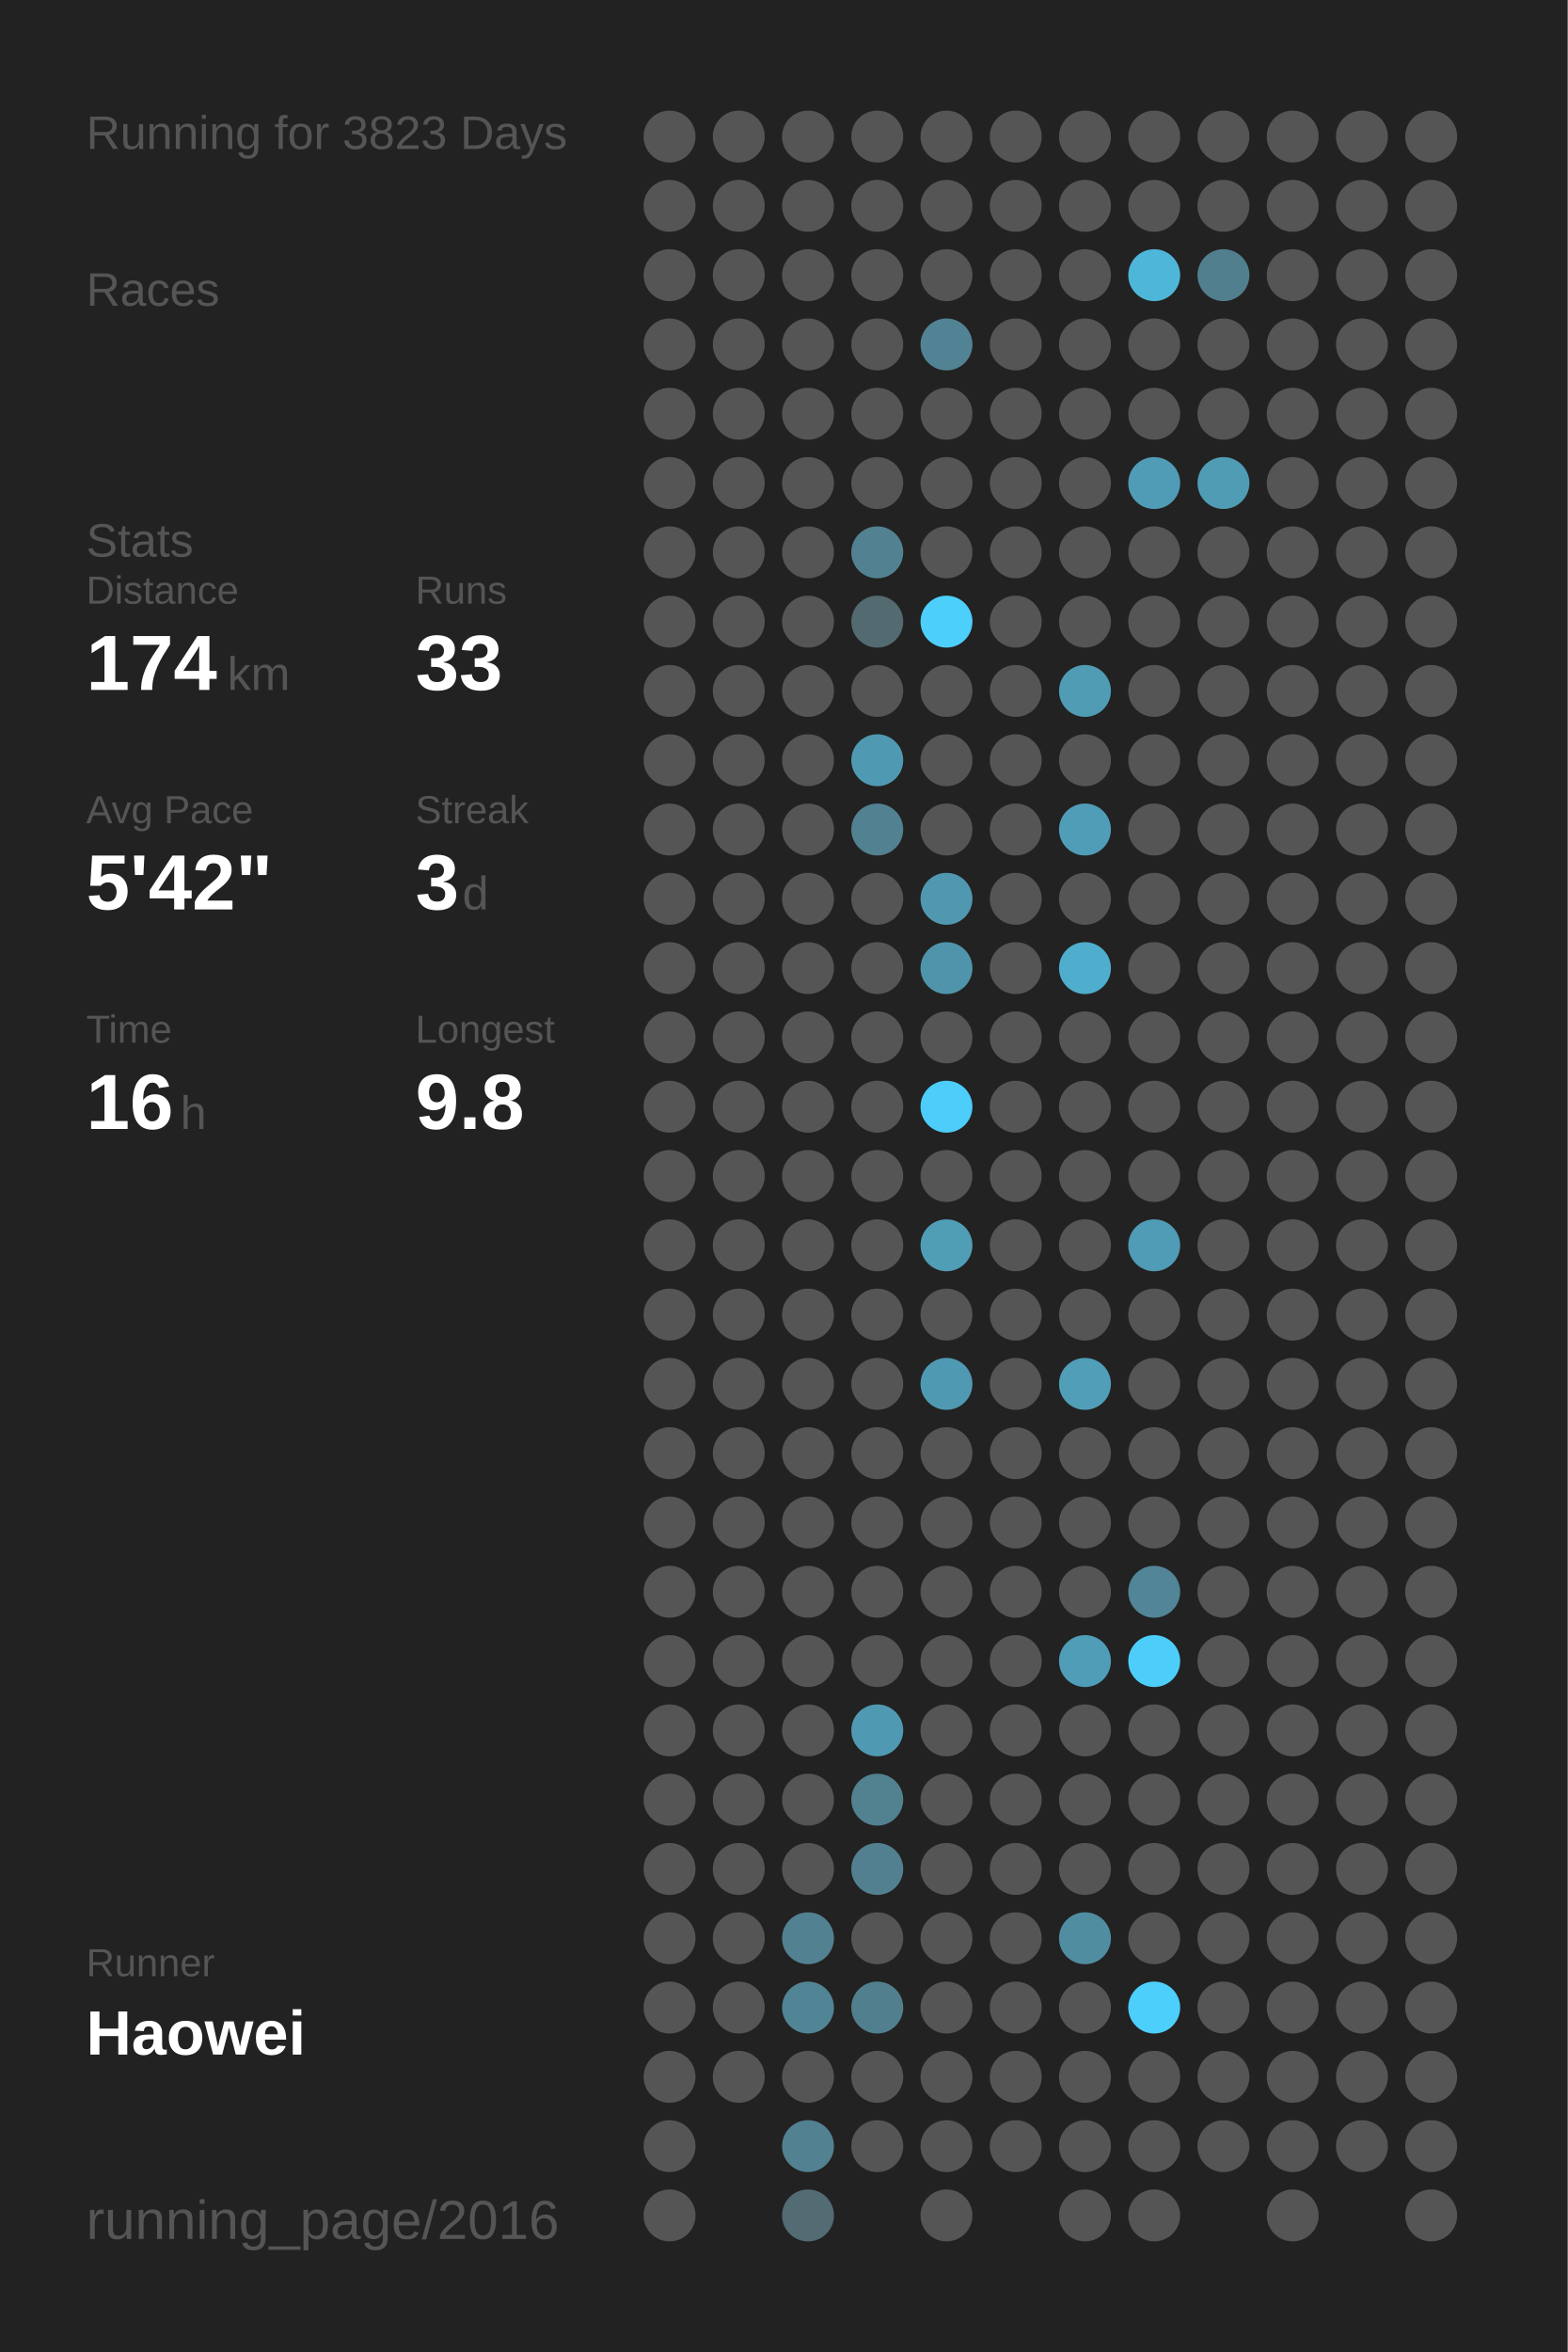
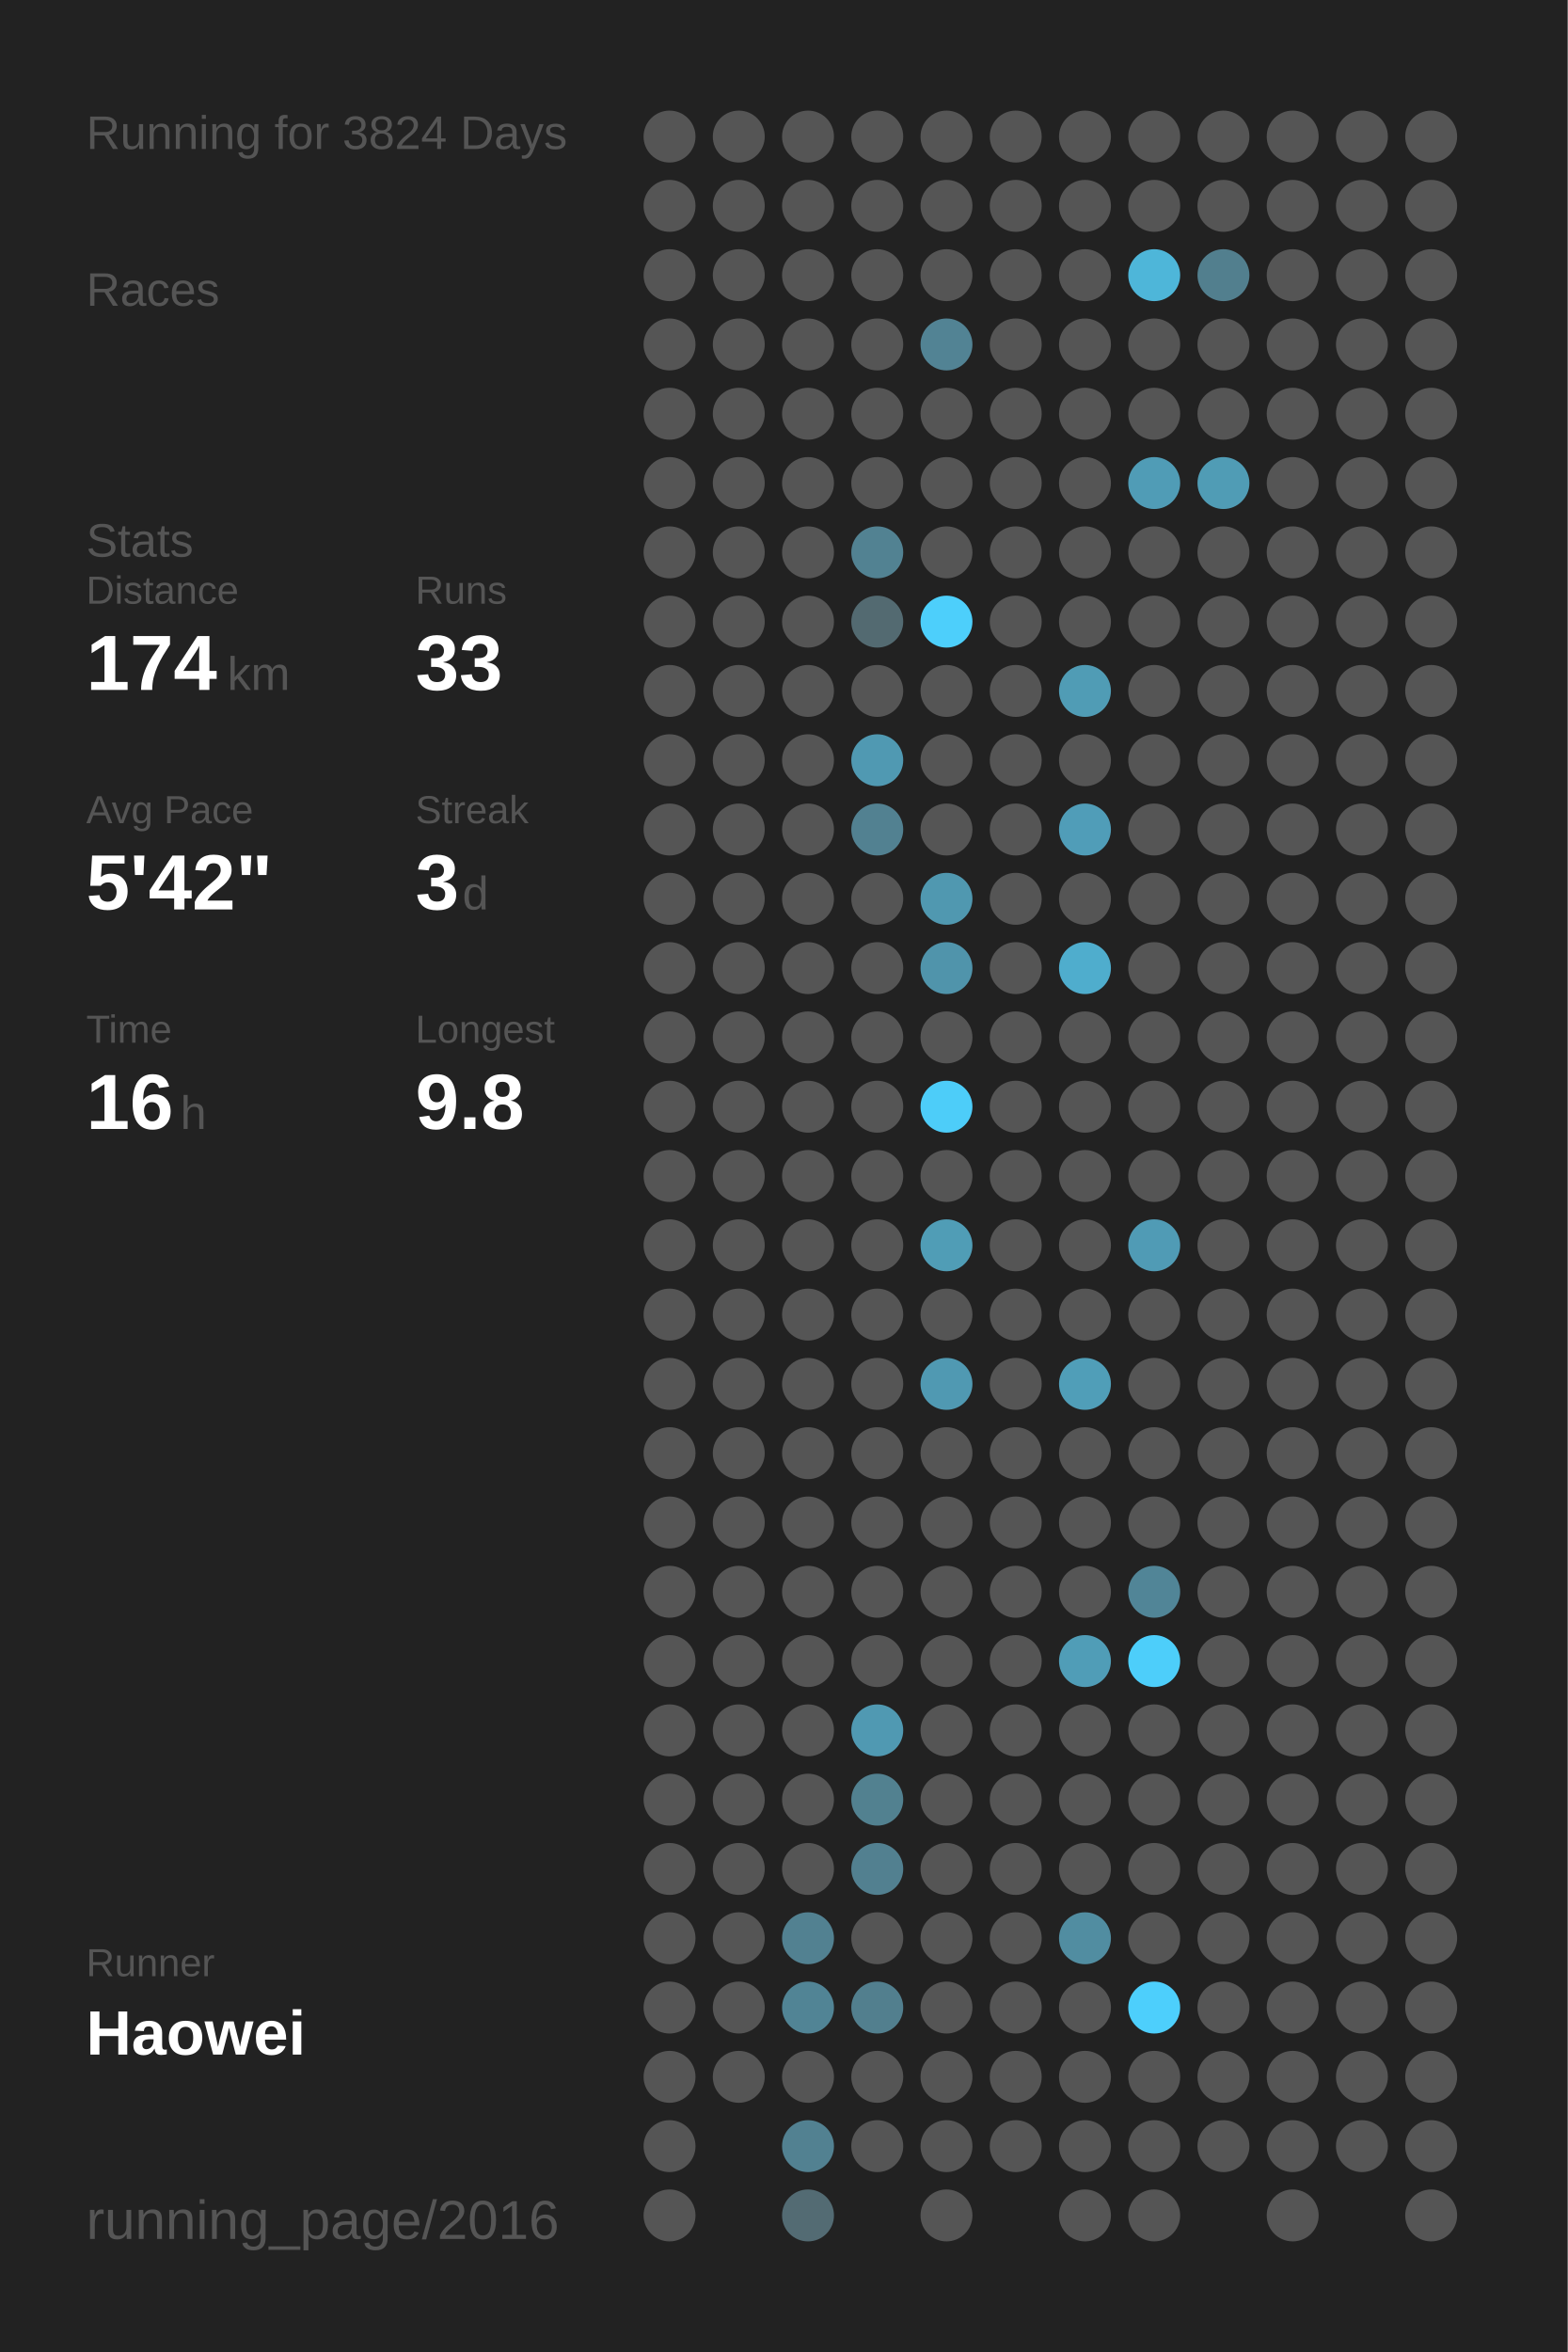
<svg xmlns="http://www.w3.org/2000/svg" baseProfile="full" height="300mm" version="1.1" viewBox="0,0,200,300" width="200mm">
  <defs />
  <rect fill="#222222" height="300" width="200" x="0" y="0" />
-   <text fill="#555555" style="font-size:6px; font-family:Arial;" x="11" y="19">Running for 3823 Days</text>
+   <text fill="#555555" style="font-size:6px; font-family:Arial;" x="11" y="19">Running for 3824 Days</text>
  <text fill="#555555" style="font-size:6px; font-family:Arial;" x="11" y="39">Races</text>
  <text fill="#555555" style="font-size:6px; font-family:Arial;" x="11" y="71">Stats</text>
  <text fill="#555555" style="font-size:5px; font-family:Arial;" x="11" y="77">Distance</text>
  <text fill="#FFFFFF" style="font-size:10px; font-family:Arial; font-weight:bold;" x="11" y="88">174</text>
  <text fill="#555555" style="font-size:6px; font-family:Arial;" x="29" y="88">km</text>
  <text fill="#555555" style="font-size:5px; font-family:Arial;" x="53" y="77">Runs</text>
  <text fill="#FFFFFF" style="font-size:10px; font-family:Arial; font-weight:bold;" x="53" y="88">33</text>
  <text fill="#555555" style="font-size:5px; font-family:Arial;" x="11" y="105">Avg Pace</text>
  <text fill="#FFFFFF" style="font-size:10px; font-family:Arial; font-weight:bold;" x="11" y="116">5'42"</text>
  <text fill="#555555" style="font-size:5px; font-family:Arial;" x="53" y="105">Streak</text>
  <text fill="#FFFFFF" style="font-size:10px; font-family:Arial; font-weight:bold;" x="53" y="116">3</text>
  <text fill="#555555" style="font-size:6px; font-family:Arial;" x="59" y="116">d</text>
  <text fill="#555555" style="font-size:5px; font-family:Arial;" x="11" y="133">Time</text>
  <text fill="#FFFFFF" style="font-size:10px; font-family:Arial; font-weight:bold;" x="11" y="144">16</text>
  <text fill="#555555" style="font-size:6px; font-family:Arial;" x="23" y="144">h</text>
  <text fill="#555555" style="font-size:5px; font-family:Arial;" x="53" y="133">Longest</text>
  <text fill="#FFFFFF" style="font-size:10px; font-family:Arial; font-weight:bold;" x="53" y="144">9.8</text>
  <text fill="#555555" style="font-size:5px; font-family:Arial;" x="11" y="252.065">Runner</text>
  <text fill="#FFFFFF" style="font-size:8px; font-family:Arial; font-weight:bold;" x="11" y="262.065">Haowei</text>
  <text fill="#555555" style="font-size:7px; font-family:Arial;" x="11" y="285.581">running_page/2016</text>
  <circle cx="85.417" cy="17.419" fill="#555555" r="3.312" />
  <circle cx="85.417" cy="26.258" fill="#555555" r="3.312" />
  <circle cx="85.417" cy="35.097" fill="#555555" r="3.312" />
  <circle cx="85.417" cy="43.935" fill="#555555" r="3.312" />
  <circle cx="85.417" cy="52.774" fill="#555555" r="3.312" />
  <circle cx="85.417" cy="61.613" fill="#555555" r="3.312" />
  <circle cx="85.417" cy="70.452" fill="#555555" r="3.312" />
  <circle cx="85.417" cy="79.29" fill="#555555" r="3.312" />
  <circle cx="85.417" cy="88.129" fill="#555555" r="3.312" />
  <circle cx="85.417" cy="96.968" fill="#555555" r="3.312" />
  <circle cx="85.417" cy="105.806" fill="#555555" r="3.312" />
  <circle cx="85.417" cy="114.645" fill="#555555" r="3.312" />
  <circle cx="85.417" cy="123.484" fill="#555555" r="3.312" />
  <circle cx="85.417" cy="132.323" fill="#555555" r="3.312" />
  <circle cx="85.417" cy="141.161" fill="#555555" r="3.312" />
  <circle cx="85.417" cy="150" fill="#555555" r="3.312" />
  <circle cx="85.417" cy="158.839" fill="#555555" r="3.312" />
  <circle cx="85.417" cy="167.677" fill="#555555" r="3.312" />
  <circle cx="85.417" cy="176.516" fill="#555555" r="3.312" />
  <circle cx="85.417" cy="185.355" fill="#555555" r="3.312" />
  <circle cx="85.417" cy="194.194" fill="#555555" r="3.312" />
  <circle cx="85.417" cy="203.032" fill="#555555" r="3.312" />
  <circle cx="85.417" cy="211.871" fill="#555555" r="3.312" />
  <circle cx="85.417" cy="220.71" fill="#555555" r="3.312" />
  <circle cx="85.417" cy="229.548" fill="#555555" r="3.312" />
  <circle cx="85.417" cy="238.387" fill="#555555" r="3.312" />
  <circle cx="85.417" cy="247.226" fill="#555555" r="3.312" />
  <circle cx="85.417" cy="256.065" fill="#555555" r="3.312" />
  <circle cx="85.417" cy="264.903" fill="#555555" r="3.312" />
  <circle cx="85.417" cy="273.742" fill="#555555" r="3.312" />
  <circle cx="85.417" cy="282.581" fill="#555555" r="3.312" />
  <circle cx="94.25" cy="17.419" fill="#555555" r="3.312" />
  <circle cx="94.25" cy="26.258" fill="#555555" r="3.312" />
  <circle cx="94.25" cy="35.097" fill="#555555" r="3.312" />
  <circle cx="94.25" cy="43.935" fill="#555555" r="3.312" />
  <circle cx="94.25" cy="52.774" fill="#555555" r="3.312" />
  <circle cx="94.25" cy="61.613" fill="#555555" r="3.312" />
  <circle cx="94.25" cy="70.452" fill="#555555" r="3.312" />
  <circle cx="94.25" cy="79.29" fill="#555555" r="3.312" />
  <circle cx="94.25" cy="88.129" fill="#555555" r="3.312" />
  <circle cx="94.25" cy="96.968" fill="#555555" r="3.312" />
  <circle cx="94.25" cy="105.806" fill="#555555" r="3.312" />
  <circle cx="94.25" cy="114.645" fill="#555555" r="3.312" />
  <circle cx="94.25" cy="123.484" fill="#555555" r="3.312" />
  <circle cx="94.25" cy="132.323" fill="#555555" r="3.312" />
  <circle cx="94.25" cy="141.161" fill="#555555" r="3.312" />
  <circle cx="94.25" cy="150" fill="#555555" r="3.312" />
  <circle cx="94.25" cy="158.839" fill="#555555" r="3.312" />
  <circle cx="94.25" cy="167.677" fill="#555555" r="3.312" />
  <circle cx="94.25" cy="176.516" fill="#555555" r="3.312" />
  <circle cx="94.25" cy="185.355" fill="#555555" r="3.312" />
  <circle cx="94.25" cy="194.194" fill="#555555" r="3.312" />
  <circle cx="94.25" cy="203.032" fill="#555555" r="3.312" />
  <circle cx="94.25" cy="211.871" fill="#555555" r="3.312" />
  <circle cx="94.25" cy="220.71" fill="#555555" r="3.312" />
  <circle cx="94.25" cy="229.548" fill="#555555" r="3.312" />
  <circle cx="94.25" cy="238.387" fill="#555555" r="3.312" />
  <circle cx="94.25" cy="247.226" fill="#555555" r="3.312" />
  <circle cx="94.25" cy="256.065" fill="#555555" r="3.312" />
  <circle cx="94.25" cy="264.903" fill="#555555" r="3.312" />
  <circle cx="103.083" cy="17.419" fill="#555555" r="3.312" />
  <circle cx="103.083" cy="26.258" fill="#555555" r="3.312" />
  <circle cx="103.083" cy="35.097" fill="#555555" r="3.312" />
  <circle cx="103.083" cy="43.935" fill="#555555" r="3.312" />
  <circle cx="103.083" cy="52.774" fill="#555555" r="3.312" />
  <circle cx="103.083" cy="61.613" fill="#555555" r="3.312" />
  <circle cx="103.083" cy="70.452" fill="#555555" r="3.312" />
  <circle cx="103.083" cy="79.29" fill="#555555" r="3.312" />
  <circle cx="103.083" cy="88.129" fill="#555555" r="3.312" />
  <circle cx="103.083" cy="96.968" fill="#555555" r="3.312" />
  <circle cx="103.083" cy="105.806" fill="#555555" r="3.312" />
  <circle cx="103.083" cy="114.645" fill="#555555" r="3.312" />
  <circle cx="103.083" cy="123.484" fill="#555555" r="3.312" />
  <circle cx="103.083" cy="132.323" fill="#555555" r="3.312" />
  <circle cx="103.083" cy="141.161" fill="#555555" r="3.312" />
  <circle cx="103.083" cy="150" fill="#555555" r="3.312" />
  <circle cx="103.083" cy="158.839" fill="#555555" r="3.312" />
  <circle cx="103.083" cy="167.677" fill="#555555" r="3.312" />
  <circle cx="103.083" cy="176.516" fill="#555555" r="3.312" />
  <circle cx="103.083" cy="185.355" fill="#555555" r="3.312" />
  <circle cx="103.083" cy="194.194" fill="#555555" r="3.312" />
  <circle cx="103.083" cy="203.032" fill="#555555" r="3.312" />
  <circle cx="103.083" cy="211.871" fill="#555555" r="3.312" />
  <circle cx="103.083" cy="220.71" fill="#555555" r="3.312" />
  <circle cx="103.083" cy="229.548" fill="#555555" r="3.312" />
  <circle cx="103.083" cy="238.387" fill="#555555" r="3.312" />
  <circle cx="103.083" cy="247.226" fill="#528191" r="3.312" />
  <circle cx="103.083" cy="256.065" fill="#518495" r="3.312" />
  <circle cx="103.083" cy="264.903" fill="#555555" r="3.312" />
  <circle cx="103.083" cy="273.742" fill="#528191" r="3.312" />
  <circle cx="103.083" cy="282.581" fill="#536b73" r="3.312" />
  <circle cx="111.917" cy="17.419" fill="#555555" r="3.312" />
  <circle cx="111.917" cy="26.258" fill="#555555" r="3.312" />
  <circle cx="111.917" cy="35.097" fill="#555555" r="3.312" />
  <circle cx="111.917" cy="43.935" fill="#555555" r="3.312" />
  <circle cx="111.917" cy="52.774" fill="#555555" r="3.312" />
  <circle cx="111.917" cy="61.613" fill="#555555" r="3.312" />
  <circle cx="111.917" cy="70.452" fill="#528292" r="3.312" />
  <circle cx="111.917" cy="79.29" fill="#536a71" r="3.312" />
  <circle cx="111.917" cy="88.129" fill="#555555" r="3.312" />
  <circle cx="111.917" cy="96.968" fill="#5099b2" r="3.312" />
  <circle cx="111.917" cy="105.806" fill="#528191" r="3.312" />
  <circle cx="111.917" cy="114.645" fill="#555555" r="3.312" />
  <circle cx="111.917" cy="123.484" fill="#555555" r="3.312" />
  <circle cx="111.917" cy="132.323" fill="#555555" r="3.312" />
  <circle cx="111.917" cy="141.161" fill="#555555" r="3.312" />
  <circle cx="111.917" cy="150" fill="#555555" r="3.312" />
  <circle cx="111.917" cy="158.839" fill="#555555" r="3.312" />
  <circle cx="111.917" cy="167.677" fill="#555555" r="3.312" />
  <circle cx="111.917" cy="176.516" fill="#555555" r="3.312" />
  <circle cx="111.917" cy="185.355" fill="#555555" r="3.312" />
  <circle cx="111.917" cy="194.194" fill="#555555" r="3.312" />
  <circle cx="111.917" cy="203.032" fill="#555555" r="3.312" />
  <circle cx="111.917" cy="211.871" fill="#555555" r="3.312" />
  <circle cx="111.917" cy="220.71" fill="#5099b2" r="3.312" />
  <circle cx="111.917" cy="229.548" fill="#528190" r="3.312" />
  <circle cx="111.917" cy="238.387" fill="#528090" r="3.312" />
  <circle cx="111.917" cy="247.226" fill="#555555" r="3.312" />
  <circle cx="111.917" cy="256.065" fill="#527f8e" r="3.312" />
  <circle cx="111.917" cy="264.903" fill="#555555" r="3.312" />
  <circle cx="111.917" cy="273.742" fill="#555555" r="3.312" />
  <circle cx="120.75" cy="17.419" fill="#555555" r="3.312" />
  <circle cx="120.75" cy="26.258" fill="#555555" r="3.312" />
  <circle cx="120.75" cy="35.097" fill="#555555" r="3.312" />
  <circle cx="120.75" cy="43.935" fill="#528394" r="3.312" />
  <circle cx="120.75" cy="52.774" fill="#555555" r="3.312" />
  <circle cx="120.75" cy="61.613" fill="#555555" r="3.312" />
  <circle cx="120.75" cy="70.452" fill="#555555" r="3.312" />
  <circle cx="120.75" cy="79.29" fill="#4dcffb" r="3.312" />
  <circle cx="120.75" cy="88.129" fill="#555555" r="3.312" />
  <circle cx="120.75" cy="96.968" fill="#555555" r="3.312" />
  <circle cx="120.75" cy="105.806" fill="#555555" r="3.312" />
  <circle cx="120.75" cy="114.645" fill="#5098b0" r="3.312" />
  <circle cx="120.75" cy="123.484" fill="#5094ab" r="3.312" />
  <circle cx="120.75" cy="132.323" fill="#555555" r="3.312" />
  <circle cx="120.75" cy="141.161" fill="#4dcdf9" r="3.312" />
  <circle cx="120.75" cy="150" fill="#555555" r="3.312" />
  <circle cx="120.75" cy="158.839" fill="#509db6" r="3.312" />
  <circle cx="120.75" cy="167.677" fill="#555555" r="3.312" />
  <circle cx="120.75" cy="176.516" fill="#5099b2" r="3.312" />
  <circle cx="120.75" cy="185.355" fill="#555555" r="3.312" />
  <circle cx="120.75" cy="194.194" fill="#555555" r="3.312" />
  <circle cx="120.75" cy="203.032" fill="#555555" r="3.312" />
  <circle cx="120.75" cy="211.871" fill="#555555" r="3.312" />
  <circle cx="120.75" cy="220.71" fill="#555555" r="3.312" />
  <circle cx="120.75" cy="229.548" fill="#555555" r="3.312" />
  <circle cx="120.75" cy="238.387" fill="#555555" r="3.312" />
  <circle cx="120.75" cy="247.226" fill="#555555" r="3.312" />
  <circle cx="120.75" cy="256.065" fill="#555555" r="3.312" />
  <circle cx="120.75" cy="264.903" fill="#555555" r="3.312" />
  <circle cx="120.75" cy="273.742" fill="#555555" r="3.312" />
  <circle cx="120.75" cy="282.581" fill="#555555" r="3.312" />
  <circle cx="129.583" cy="17.419" fill="#555555" r="3.312" />
  <circle cx="129.583" cy="26.258" fill="#555555" r="3.312" />
  <circle cx="129.583" cy="35.097" fill="#555555" r="3.312" />
  <circle cx="129.583" cy="43.935" fill="#555555" r="3.312" />
  <circle cx="129.583" cy="52.774" fill="#555555" r="3.312" />
  <circle cx="129.583" cy="61.613" fill="#555555" r="3.312" />
  <circle cx="129.583" cy="70.452" fill="#555555" r="3.312" />
  <circle cx="129.583" cy="79.29" fill="#555555" r="3.312" />
  <circle cx="129.583" cy="88.129" fill="#555555" r="3.312" />
  <circle cx="129.583" cy="96.968" fill="#555555" r="3.312" />
  <circle cx="129.583" cy="105.806" fill="#555555" r="3.312" />
  <circle cx="129.583" cy="114.645" fill="#555555" r="3.312" />
  <circle cx="129.583" cy="123.484" fill="#555555" r="3.312" />
  <circle cx="129.583" cy="132.323" fill="#555555" r="3.312" />
  <circle cx="129.583" cy="141.161" fill="#555555" r="3.312" />
  <circle cx="129.583" cy="150" fill="#555555" r="3.312" />
  <circle cx="129.583" cy="158.839" fill="#555555" r="3.312" />
  <circle cx="129.583" cy="167.677" fill="#555555" r="3.312" />
  <circle cx="129.583" cy="176.516" fill="#555555" r="3.312" />
  <circle cx="129.583" cy="185.355" fill="#555555" r="3.312" />
  <circle cx="129.583" cy="194.194" fill="#555555" r="3.312" />
  <circle cx="129.583" cy="203.032" fill="#555555" r="3.312" />
  <circle cx="129.583" cy="211.871" fill="#555555" r="3.312" />
  <circle cx="129.583" cy="220.71" fill="#555555" r="3.312" />
  <circle cx="129.583" cy="229.548" fill="#555555" r="3.312" />
  <circle cx="129.583" cy="238.387" fill="#555555" r="3.312" />
  <circle cx="129.583" cy="247.226" fill="#555555" r="3.312" />
  <circle cx="129.583" cy="256.065" fill="#555555" r="3.312" />
  <circle cx="129.583" cy="264.903" fill="#555555" r="3.312" />
  <circle cx="129.583" cy="273.742" fill="#555555" r="3.312" />
  <circle cx="138.417" cy="17.419" fill="#555555" r="3.312" />
  <circle cx="138.417" cy="26.258" fill="#555555" r="3.312" />
  <circle cx="138.417" cy="35.097" fill="#555555" r="3.312" />
  <circle cx="138.417" cy="43.935" fill="#555555" r="3.312" />
  <circle cx="138.417" cy="52.774" fill="#555555" r="3.312" />
  <circle cx="138.417" cy="61.613" fill="#555555" r="3.312" />
  <circle cx="138.417" cy="70.452" fill="#555555" r="3.312" />
  <circle cx="138.417" cy="79.29" fill="#555555" r="3.312" />
  <circle cx="138.417" cy="88.129" fill="#509cb5" r="3.312" />
  <circle cx="138.417" cy="96.968" fill="#555555" r="3.312" />
  <circle cx="138.417" cy="105.806" fill="#509db8" r="3.312" />
  <circle cx="138.417" cy="114.645" fill="#555555" r="3.312" />
  <circle cx="138.417" cy="123.484" fill="#4fadcd" r="3.312" />
  <circle cx="138.417" cy="132.323" fill="#555555" r="3.312" />
  <circle cx="138.417" cy="141.161" fill="#555555" r="3.312" />
  <circle cx="138.417" cy="150" fill="#555555" r="3.312" />
  <circle cx="138.417" cy="158.839" fill="#555555" r="3.312" />
  <circle cx="138.417" cy="167.677" fill="#555555" r="3.312" />
  <circle cx="138.417" cy="176.516" fill="#509eb8" r="3.312" />
  <circle cx="138.417" cy="185.355" fill="#555555" r="3.312" />
  <circle cx="138.417" cy="194.194" fill="#555555" r="3.312" />
  <circle cx="138.417" cy="203.032" fill="#555555" r="3.312" />
  <circle cx="138.417" cy="211.871" fill="#509db7" r="3.312" />
  <circle cx="138.417" cy="220.71" fill="#555555" r="3.312" />
  <circle cx="138.417" cy="229.548" fill="#555555" r="3.312" />
  <circle cx="138.417" cy="238.387" fill="#555555" r="3.312" />
  <circle cx="138.417" cy="247.226" fill="#518da1" r="3.312" />
  <circle cx="138.417" cy="256.065" fill="#555555" r="3.312" />
  <circle cx="138.417" cy="264.903" fill="#555555" r="3.312" />
  <circle cx="138.417" cy="273.742" fill="#555555" r="3.312" />
  <circle cx="138.417" cy="282.581" fill="#555555" r="3.312" />
  <circle cx="147.25" cy="17.419" fill="#555555" r="3.312" />
  <circle cx="147.25" cy="26.258" fill="#555555" r="3.312" />
  <circle cx="147.25" cy="35.097" fill="#4eb6d9" r="3.312" />
  <circle cx="147.25" cy="43.935" fill="#555555" r="3.312" />
  <circle cx="147.25" cy="52.774" fill="#555555" r="3.312" />
  <circle cx="147.25" cy="61.613" fill="#509cb6" r="3.312" />
  <circle cx="147.25" cy="70.452" fill="#555555" r="3.312" />
  <circle cx="147.25" cy="79.29" fill="#555555" r="3.312" />
  <circle cx="147.25" cy="88.129" fill="#555555" r="3.312" />
  <circle cx="147.25" cy="96.968" fill="#555555" r="3.312" />
  <circle cx="147.25" cy="105.806" fill="#555555" r="3.312" />
  <circle cx="147.25" cy="114.645" fill="#555555" r="3.312" />
  <circle cx="147.25" cy="123.484" fill="#555555" r="3.312" />
  <circle cx="147.25" cy="132.323" fill="#555555" r="3.312" />
  <circle cx="147.25" cy="141.161" fill="#555555" r="3.312" />
  <circle cx="147.25" cy="150" fill="#555555" r="3.312" />
  <circle cx="147.25" cy="158.839" fill="#509bb5" r="3.312" />
  <circle cx="147.25" cy="167.677" fill="#555555" r="3.312" />
  <circle cx="147.25" cy="176.516" fill="#555555" r="3.312" />
  <circle cx="147.25" cy="185.355" fill="#555555" r="3.312" />
  <circle cx="147.25" cy="194.194" fill="#555555" r="3.312" />
  <circle cx="147.25" cy="203.032" fill="#518597" r="3.312" />
  <circle cx="147.25" cy="211.871" fill="#4dcefa" r="3.312" />
  <circle cx="147.25" cy="220.71" fill="#555555" r="3.312" />
  <circle cx="147.25" cy="229.548" fill="#555555" r="3.312" />
  <circle cx="147.25" cy="238.387" fill="#555555" r="3.312" />
  <circle cx="147.25" cy="247.226" fill="#555555" r="3.312" />
  <circle cx="147.25" cy="256.065" fill="#4dcffc" r="3.312" />
  <circle cx="147.25" cy="264.903" fill="#555555" r="3.312" />
  <circle cx="147.25" cy="273.742" fill="#555555" r="3.312" />
  <circle cx="147.25" cy="282.581" fill="#555555" r="3.312" />
  <circle cx="156.083" cy="17.419" fill="#555555" r="3.312" />
  <circle cx="156.083" cy="26.258" fill="#555555" r="3.312" />
  <circle cx="156.083" cy="35.097" fill="#527f8e" r="3.312" />
  <circle cx="156.083" cy="43.935" fill="#555555" r="3.312" />
  <circle cx="156.083" cy="52.774" fill="#555555" r="3.312" />
  <circle cx="156.083" cy="61.613" fill="#509cb5" r="3.312" />
  <circle cx="156.083" cy="70.452" fill="#555555" r="3.312" />
  <circle cx="156.083" cy="79.29" fill="#555555" r="3.312" />
  <circle cx="156.083" cy="88.129" fill="#555555" r="3.312" />
  <circle cx="156.083" cy="96.968" fill="#555555" r="3.312" />
  <circle cx="156.083" cy="105.806" fill="#555555" r="3.312" />
  <circle cx="156.083" cy="114.645" fill="#555555" r="3.312" />
  <circle cx="156.083" cy="123.484" fill="#555555" r="3.312" />
  <circle cx="156.083" cy="132.323" fill="#555555" r="3.312" />
  <circle cx="156.083" cy="141.161" fill="#555555" r="3.312" />
  <circle cx="156.083" cy="150" fill="#555555" r="3.312" />
  <circle cx="156.083" cy="158.839" fill="#555555" r="3.312" />
  <circle cx="156.083" cy="167.677" fill="#555555" r="3.312" />
  <circle cx="156.083" cy="176.516" fill="#555555" r="3.312" />
  <circle cx="156.083" cy="185.355" fill="#555555" r="3.312" />
  <circle cx="156.083" cy="194.194" fill="#555555" r="3.312" />
  <circle cx="156.083" cy="203.032" fill="#555555" r="3.312" />
  <circle cx="156.083" cy="211.871" fill="#555555" r="3.312" />
  <circle cx="156.083" cy="220.71" fill="#555555" r="3.312" />
  <circle cx="156.083" cy="229.548" fill="#555555" r="3.312" />
  <circle cx="156.083" cy="238.387" fill="#555555" r="3.312" />
  <circle cx="156.083" cy="247.226" fill="#555555" r="3.312" />
  <circle cx="156.083" cy="256.065" fill="#555555" r="3.312" />
  <circle cx="156.083" cy="264.903" fill="#555555" r="3.312" />
  <circle cx="156.083" cy="273.742" fill="#555555" r="3.312" />
  <circle cx="164.917" cy="17.419" fill="#555555" r="3.312" />
  <circle cx="164.917" cy="26.258" fill="#555555" r="3.312" />
  <circle cx="164.917" cy="35.097" fill="#555555" r="3.312" />
  <circle cx="164.917" cy="43.935" fill="#555555" r="3.312" />
  <circle cx="164.917" cy="52.774" fill="#555555" r="3.312" />
  <circle cx="164.917" cy="61.613" fill="#555555" r="3.312" />
  <circle cx="164.917" cy="70.452" fill="#555555" r="3.312" />
  <circle cx="164.917" cy="79.29" fill="#555555" r="3.312" />
  <circle cx="164.917" cy="88.129" fill="#555555" r="3.312" />
  <circle cx="164.917" cy="96.968" fill="#555555" r="3.312" />
  <circle cx="164.917" cy="105.806" fill="#555555" r="3.312" />
  <circle cx="164.917" cy="114.645" fill="#555555" r="3.312" />
  <circle cx="164.917" cy="123.484" fill="#555555" r="3.312" />
  <circle cx="164.917" cy="132.323" fill="#555555" r="3.312" />
  <circle cx="164.917" cy="141.161" fill="#555555" r="3.312" />
  <circle cx="164.917" cy="150" fill="#555555" r="3.312" />
  <circle cx="164.917" cy="158.839" fill="#555555" r="3.312" />
  <circle cx="164.917" cy="167.677" fill="#555555" r="3.312" />
  <circle cx="164.917" cy="176.516" fill="#555555" r="3.312" />
  <circle cx="164.917" cy="185.355" fill="#555555" r="3.312" />
  <circle cx="164.917" cy="194.194" fill="#555555" r="3.312" />
  <circle cx="164.917" cy="203.032" fill="#555555" r="3.312" />
  <circle cx="164.917" cy="211.871" fill="#555555" r="3.312" />
  <circle cx="164.917" cy="220.71" fill="#555555" r="3.312" />
  <circle cx="164.917" cy="229.548" fill="#555555" r="3.312" />
  <circle cx="164.917" cy="238.387" fill="#555555" r="3.312" />
  <circle cx="164.917" cy="247.226" fill="#555555" r="3.312" />
  <circle cx="164.917" cy="256.065" fill="#555555" r="3.312" />
  <circle cx="164.917" cy="264.903" fill="#555555" r="3.312" />
  <circle cx="164.917" cy="273.742" fill="#555555" r="3.312" />
  <circle cx="164.917" cy="282.581" fill="#555555" r="3.312" />
  <circle cx="173.75" cy="17.419" fill="#555555" r="3.312" />
  <circle cx="173.75" cy="26.258" fill="#555555" r="3.312" />
  <circle cx="173.75" cy="35.097" fill="#555555" r="3.312" />
  <circle cx="173.75" cy="43.935" fill="#555555" r="3.312" />
  <circle cx="173.75" cy="52.774" fill="#555555" r="3.312" />
  <circle cx="173.75" cy="61.613" fill="#555555" r="3.312" />
  <circle cx="173.75" cy="70.452" fill="#555555" r="3.312" />
  <circle cx="173.75" cy="79.29" fill="#555555" r="3.312" />
  <circle cx="173.75" cy="88.129" fill="#555555" r="3.312" />
  <circle cx="173.75" cy="96.968" fill="#555555" r="3.312" />
  <circle cx="173.75" cy="105.806" fill="#555555" r="3.312" />
  <circle cx="173.75" cy="114.645" fill="#555555" r="3.312" />
  <circle cx="173.75" cy="123.484" fill="#555555" r="3.312" />
  <circle cx="173.75" cy="132.323" fill="#555555" r="3.312" />
  <circle cx="173.75" cy="141.161" fill="#555555" r="3.312" />
  <circle cx="173.75" cy="150" fill="#555555" r="3.312" />
  <circle cx="173.75" cy="158.839" fill="#555555" r="3.312" />
  <circle cx="173.75" cy="167.677" fill="#555555" r="3.312" />
  <circle cx="173.75" cy="176.516" fill="#555555" r="3.312" />
  <circle cx="173.75" cy="185.355" fill="#555555" r="3.312" />
  <circle cx="173.75" cy="194.194" fill="#555555" r="3.312" />
  <circle cx="173.75" cy="203.032" fill="#555555" r="3.312" />
  <circle cx="173.75" cy="211.871" fill="#555555" r="3.312" />
  <circle cx="173.75" cy="220.71" fill="#555555" r="3.312" />
  <circle cx="173.75" cy="229.548" fill="#555555" r="3.312" />
  <circle cx="173.75" cy="238.387" fill="#555555" r="3.312" />
  <circle cx="173.75" cy="247.226" fill="#555555" r="3.312" />
  <circle cx="173.75" cy="256.065" fill="#555555" r="3.312" />
  <circle cx="173.75" cy="264.903" fill="#555555" r="3.312" />
  <circle cx="173.75" cy="273.742" fill="#555555" r="3.312" />
  <circle cx="182.583" cy="17.419" fill="#555555" r="3.312" />
  <circle cx="182.583" cy="26.258" fill="#555555" r="3.312" />
  <circle cx="182.583" cy="35.097" fill="#555555" r="3.312" />
  <circle cx="182.583" cy="43.935" fill="#555555" r="3.312" />
  <circle cx="182.583" cy="52.774" fill="#555555" r="3.312" />
  <circle cx="182.583" cy="61.613" fill="#555555" r="3.312" />
  <circle cx="182.583" cy="70.452" fill="#555555" r="3.312" />
  <circle cx="182.583" cy="79.29" fill="#555555" r="3.312" />
  <circle cx="182.583" cy="88.129" fill="#555555" r="3.312" />
  <circle cx="182.583" cy="96.968" fill="#555555" r="3.312" />
  <circle cx="182.583" cy="105.806" fill="#555555" r="3.312" />
  <circle cx="182.583" cy="114.645" fill="#555555" r="3.312" />
  <circle cx="182.583" cy="123.484" fill="#555555" r="3.312" />
  <circle cx="182.583" cy="132.323" fill="#555555" r="3.312" />
  <circle cx="182.583" cy="141.161" fill="#555555" r="3.312" />
  <circle cx="182.583" cy="150" fill="#555555" r="3.312" />
  <circle cx="182.583" cy="158.839" fill="#555555" r="3.312" />
  <circle cx="182.583" cy="167.677" fill="#555555" r="3.312" />
  <circle cx="182.583" cy="176.516" fill="#555555" r="3.312" />
  <circle cx="182.583" cy="185.355" fill="#555555" r="3.312" />
  <circle cx="182.583" cy="194.194" fill="#555555" r="3.312" />
  <circle cx="182.583" cy="203.032" fill="#555555" r="3.312" />
  <circle cx="182.583" cy="211.871" fill="#555555" r="3.312" />
  <circle cx="182.583" cy="220.71" fill="#555555" r="3.312" />
  <circle cx="182.583" cy="229.548" fill="#555555" r="3.312" />
  <circle cx="182.583" cy="238.387" fill="#555555" r="3.312" />
  <circle cx="182.583" cy="247.226" fill="#555555" r="3.312" />
  <circle cx="182.583" cy="256.065" fill="#555555" r="3.312" />
  <circle cx="182.583" cy="264.903" fill="#555555" r="3.312" />
  <circle cx="182.583" cy="273.742" fill="#555555" r="3.312" />
  <circle cx="182.583" cy="282.581" fill="#555555" r="3.312" />
</svg>
